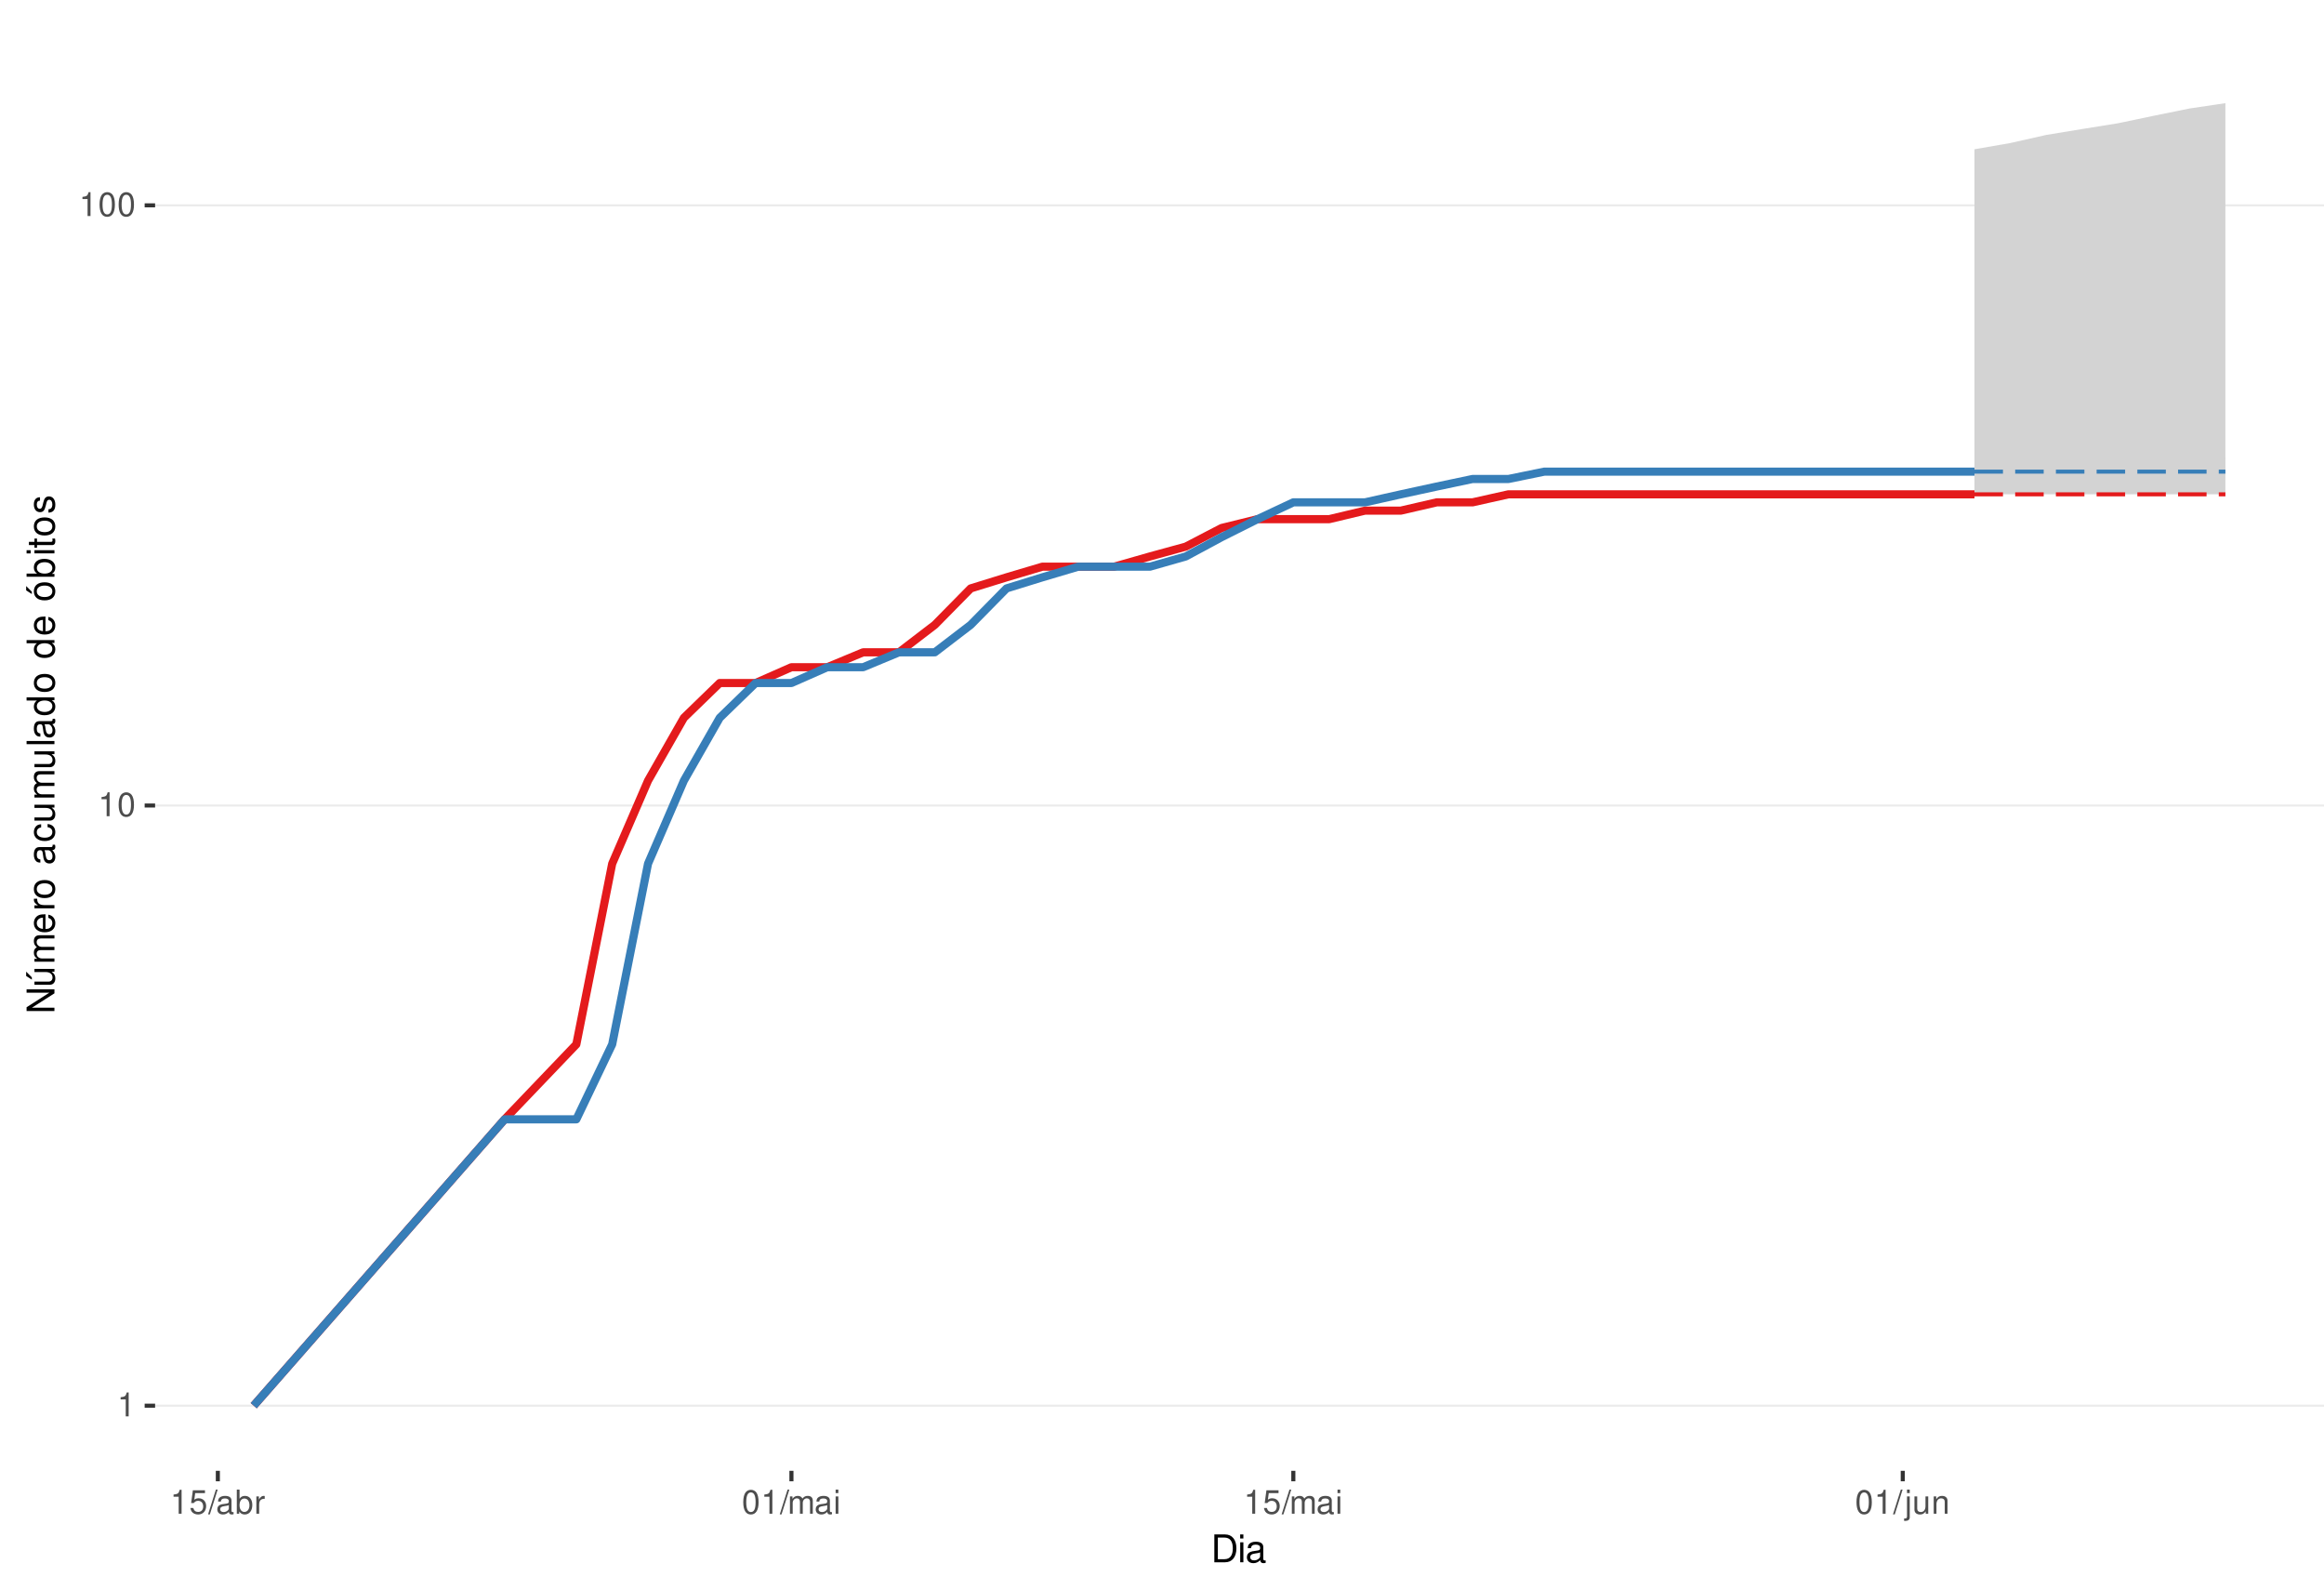
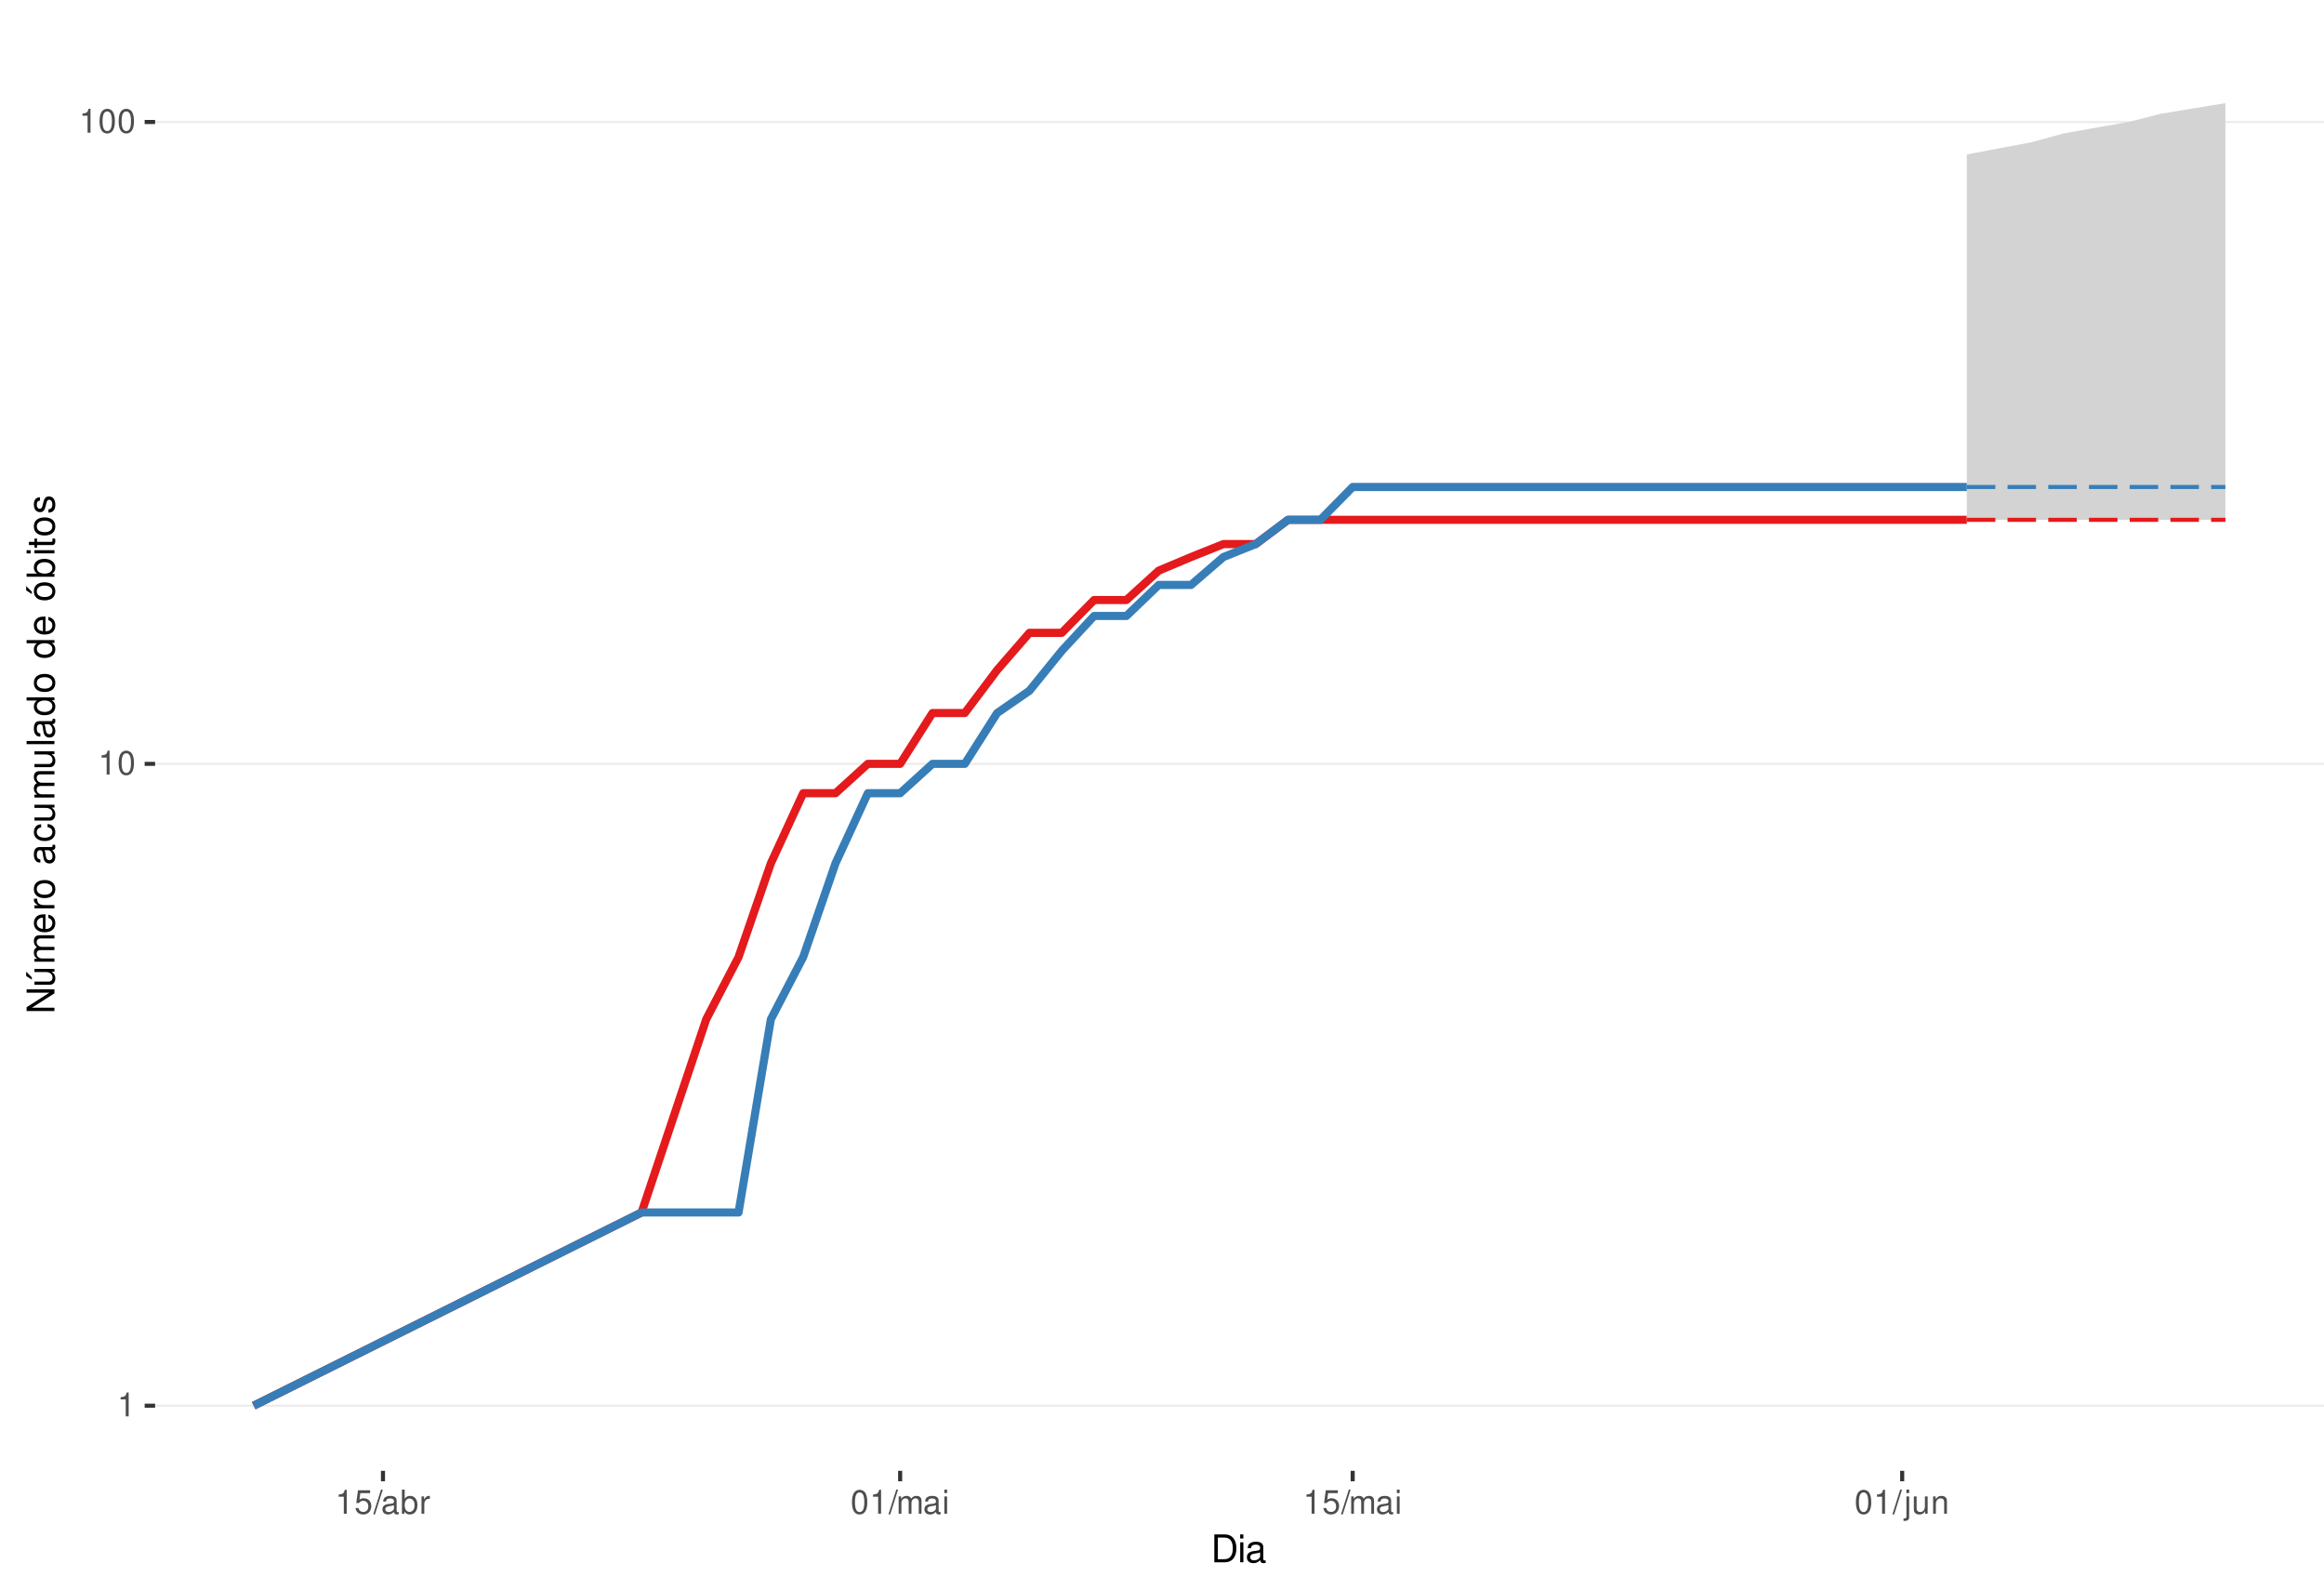
<svg xmlns="http://www.w3.org/2000/svg" xmlns:xlink="http://www.w3.org/1999/xlink" width="609pt" height="413pt" viewBox="0 0 609 413" version="1.1">
  <defs>
    <g>
      <symbol overflow="visible" id="glyph0-0">
        <path style="stroke:none;" d="" />
      </symbol>
      <symbol overflow="visible" id="glyph0-1">
        <path style="stroke:none;" d="M 2.234 -4.453 L 2.234 0 L 3 0 L 3 -6.266 L 2.5 -6.266 C 2.234 -5.297 2.062 -5.172 0.891 -5.016 L 0.891 -4.453 Z M 2.234 -4.453 " />
      </symbol>
      <symbol overflow="visible" id="glyph0-2">
        <path style="stroke:none;" d="M 2.375 -6.266 C 1.812 -6.266 1.297 -6 0.969 -5.578 C 0.578 -5.016 0.375 -4.188 0.375 -3.031 C 0.375 -0.922 1.062 0.203 2.375 0.203 C 3.672 0.203 4.391 -0.922 4.391 -2.984 C 4.391 -4.188 4.203 -5 3.797 -5.578 C 3.469 -6 2.953 -6.266 2.375 -6.266 Z M 2.375 -5.578 C 3.203 -5.578 3.609 -4.75 3.609 -3.047 C 3.609 -1.266 3.219 -0.438 2.359 -0.438 C 1.562 -0.438 1.156 -1.297 1.156 -3.016 C 1.156 -4.75 1.562 -5.578 2.375 -5.578 Z M 2.375 -5.578 " />
      </symbol>
      <symbol overflow="visible" id="glyph0-3">
        <path style="stroke:none;" d="M 4.125 -6.141 L 0.953 -6.141 L 0.5 -2.797 L 1.188 -2.797 C 1.547 -3.219 1.844 -3.375 2.328 -3.375 C 3.156 -3.375 3.656 -2.797 3.656 -1.891 C 3.656 -1.016 3.156 -0.469 2.312 -0.469 C 1.656 -0.469 1.25 -0.812 1.062 -1.5 L 0.297 -1.5 C 0.406 -1 0.5 -0.766 0.672 -0.531 C 1.016 -0.062 1.641 0.203 2.344 0.203 C 3.578 0.203 4.438 -0.703 4.438 -2 C 4.438 -3.219 3.641 -4.047 2.453 -4.047 C 2.031 -4.047 1.672 -3.938 1.328 -3.672 L 1.562 -5.391 L 4.125 -5.391 Z M 4.125 -6.141 " />
      </symbol>
      <symbol overflow="visible" id="glyph0-4">
        <path style="stroke:none;" d="M 1.984 -6.312 L -0.062 0.172 L 0.406 0.172 L 2.453 -6.312 Z M 1.984 -6.312 " />
      </symbol>
      <symbol overflow="visible" id="glyph0-5">
        <path style="stroke:none;" d="M 4.625 -0.422 C 4.547 -0.406 4.516 -0.406 4.469 -0.406 C 4.219 -0.406 4.078 -0.531 4.078 -0.766 L 4.078 -3.422 C 4.078 -4.234 3.5 -4.672 2.375 -4.672 C 1.719 -4.672 1.188 -4.469 0.875 -4.141 C 0.672 -3.906 0.578 -3.641 0.562 -3.188 L 1.297 -3.188 C 1.344 -3.75 1.672 -4 2.359 -4 C 3.016 -4 3.375 -3.75 3.375 -3.328 L 3.375 -3.141 C 3.359 -2.828 3.203 -2.703 2.609 -2.625 C 1.594 -2.5 1.438 -2.469 1.156 -2.359 C 0.625 -2.125 0.359 -1.734 0.359 -1.141 C 0.359 -0.312 0.938 0.203 1.859 0.203 C 2.422 0.203 2.875 0 3.391 -0.469 C 3.438 0 3.672 0.203 4.141 0.203 C 4.297 0.203 4.391 0.188 4.625 0.125 Z M 3.375 -1.422 C 3.375 -1.188 3.297 -1.031 3.078 -0.844 C 2.781 -0.578 2.438 -0.438 2.016 -0.438 C 1.453 -0.438 1.109 -0.703 1.109 -1.156 C 1.109 -1.641 1.422 -1.875 2.203 -1.984 C 2.984 -2.094 3.125 -2.125 3.375 -2.234 Z M 3.375 -1.422 " />
      </symbol>
      <symbol overflow="visible" id="glyph0-6">
        <path style="stroke:none;" d="M 0.469 -6.312 L 0.469 0 L 1.109 0 L 1.109 -0.578 C 1.469 -0.047 1.922 0.203 2.547 0.203 C 3.75 0.203 4.531 -0.781 4.531 -2.281 C 4.531 -3.75 3.797 -4.672 2.594 -4.672 C 1.969 -4.672 1.531 -4.438 1.188 -3.922 L 1.188 -6.312 Z M 2.453 -3.984 C 3.25 -3.984 3.781 -3.297 3.781 -2.203 C 3.781 -1.172 3.234 -0.469 2.453 -0.469 C 1.672 -0.469 1.188 -1.172 1.188 -2.234 C 1.188 -3.297 1.672 -3.984 2.453 -3.984 Z M 2.453 -3.984 " />
      </symbol>
      <symbol overflow="visible" id="glyph0-7">
        <path style="stroke:none;" d="M 0.594 -4.531 L 0.594 0 L 1.328 0 L 1.328 -2.359 C 1.328 -3.438 1.781 -3.938 2.781 -3.906 L 2.781 -4.641 C 2.656 -4.656 2.594 -4.672 2.5 -4.672 C 2.031 -4.672 1.672 -4.391 1.266 -3.719 L 1.266 -4.531 Z M 0.594 -4.531 " />
      </symbol>
      <symbol overflow="visible" id="glyph0-8">
        <path style="stroke:none;" d="M 0.609 -4.531 L 0.609 0 L 1.328 0 L 1.328 -2.844 C 1.328 -3.5 1.812 -4.031 2.391 -4.031 C 2.938 -4.031 3.234 -3.703 3.234 -3.125 L 3.234 0 L 3.969 0 L 3.969 -2.844 C 3.969 -3.5 4.438 -4.031 5.031 -4.031 C 5.562 -4.031 5.875 -3.703 5.875 -3.125 L 5.875 0 L 6.594 0 L 6.594 -3.406 C 6.594 -4.219 6.125 -4.672 5.281 -4.672 C 4.672 -4.672 4.312 -4.484 3.891 -3.969 C 3.625 -4.453 3.25 -4.672 2.672 -4.672 C 2.062 -4.672 1.656 -4.438 1.266 -3.891 L 1.266 -4.531 Z M 0.609 -4.531 " />
      </symbol>
      <symbol overflow="visible" id="glyph0-9">
        <path style="stroke:none;" d="M 1.297 -4.531 L 0.578 -4.531 L 0.578 0 L 1.297 0 Z M 1.297 -6.312 L 0.578 -6.312 L 0.578 -5.406 L 1.297 -5.406 Z M 1.297 -6.312 " />
      </symbol>
      <symbol overflow="visible" id="glyph0-10">
        <path style="stroke:none;" d="M 0.609 -4.531 L 0.609 0.656 C 0.609 1.109 0.469 1.25 0.016 1.25 C -0.031 1.25 -0.062 1.25 -0.156 1.25 L -0.156 1.859 C -0.062 1.875 -0.031 1.891 0.094 1.891 C 0.906 1.891 1.328 1.562 1.328 0.938 L 1.328 -4.531 Z M 1.328 -6.312 L 0.609 -6.312 L 0.609 -5.406 L 1.328 -5.406 Z M 1.328 -6.312 " />
      </symbol>
      <symbol overflow="visible" id="glyph0-11">
        <path style="stroke:none;" d="M 4.172 0 L 4.172 -4.531 L 3.453 -4.531 L 3.453 -1.969 C 3.453 -1.031 2.969 -0.438 2.219 -0.438 C 1.641 -0.438 1.281 -0.781 1.281 -1.328 L 1.281 -4.531 L 0.562 -4.531 L 0.562 -1.031 C 0.562 -0.281 1.125 0.203 2.016 0.203 C 2.672 0.203 3.094 -0.031 3.516 -0.625 L 3.516 0 Z M 4.172 0 " />
      </symbol>
      <symbol overflow="visible" id="glyph0-12">
        <path style="stroke:none;" d="M 0.609 -4.531 L 0.609 0 L 1.328 0 L 1.328 -2.5 C 1.328 -3.422 1.812 -4.031 2.562 -4.031 C 3.141 -4.031 3.5 -3.688 3.5 -3.141 L 3.5 0 L 4.219 0 L 4.219 -3.422 C 4.219 -4.188 3.656 -4.672 2.781 -4.672 C 2.109 -4.672 1.672 -4.406 1.266 -3.781 L 1.266 -4.531 Z M 0.609 -4.531 " />
      </symbol>
      <symbol overflow="visible" id="glyph1-0">
        <path style="stroke:none;" d="" />
      </symbol>
      <symbol overflow="visible" id="glyph1-1">
        <path style="stroke:none;" d="M 0.891 0 L 3.703 0 C 5.547 0 6.672 -1.375 6.672 -3.656 C 6.672 -5.906 5.547 -7.297 3.703 -7.297 L 0.891 -7.297 Z M 1.812 -0.812 L 1.812 -6.469 L 3.547 -6.469 C 4.984 -6.469 5.734 -5.5 5.734 -3.641 C 5.734 -1.797 4.984 -0.812 3.547 -0.812 Z M 1.812 -0.812 " />
      </symbol>
      <symbol overflow="visible" id="glyph1-2">
        <path style="stroke:none;" d="M 1.5 -5.234 L 0.672 -5.234 L 0.672 0 L 1.5 0 Z M 1.5 -7.297 L 0.656 -7.297 L 0.656 -6.234 L 1.5 -6.234 Z M 1.5 -7.297 " />
      </symbol>
      <symbol overflow="visible" id="glyph1-3">
        <path style="stroke:none;" d="M 5.344 -0.484 C 5.266 -0.469 5.219 -0.469 5.172 -0.469 C 4.875 -0.469 4.719 -0.625 4.719 -0.875 L 4.719 -3.953 C 4.719 -4.891 4.047 -5.391 2.75 -5.391 C 1.984 -5.391 1.375 -5.172 1.016 -4.781 C 0.766 -4.516 0.672 -4.203 0.656 -3.688 L 1.484 -3.688 C 1.562 -4.328 1.938 -4.625 2.719 -4.625 C 3.484 -4.625 3.891 -4.344 3.891 -3.844 L 3.891 -3.625 C 3.875 -3.266 3.703 -3.125 3.016 -3.047 C 1.844 -2.891 1.656 -2.844 1.344 -2.719 C 0.734 -2.453 0.422 -2 0.422 -1.312 C 0.422 -0.375 1.078 0.234 2.141 0.234 C 2.797 0.234 3.328 0 3.922 -0.547 C 3.984 0 4.234 0.234 4.781 0.234 C 4.953 0.234 5.062 0.203 5.344 0.141 Z M 3.891 -1.656 C 3.891 -1.375 3.812 -1.203 3.562 -0.969 C 3.219 -0.656 2.812 -0.5 2.312 -0.5 C 1.672 -0.5 1.297 -0.812 1.297 -1.344 C 1.297 -1.891 1.656 -2.172 2.547 -2.297 C 3.438 -2.422 3.609 -2.453 3.891 -2.594 Z M 3.891 -1.656 " />
      </symbol>
      <symbol overflow="visible" id="glyph2-0">
        <path style="stroke:none;" d="" />
      </symbol>
      <symbol overflow="visible" id="glyph2-1">
        <path style="stroke:none;" d="M -7.297 -6.453 L -7.297 -5.578 L -1.328 -5.578 L -7.297 -1.766 L -7.297 -0.766 L 0 -0.766 L 0 -1.641 L -5.906 -1.641 L 0 -5.406 L 0 -6.453 Z M -7.297 -6.453 " />
      </symbol>
      <symbol overflow="visible" id="glyph2-2">
        <path style="stroke:none;" d="M 0 -4.812 L -5.234 -4.812 L -5.234 -3.984 L -2.266 -3.984 C -1.203 -3.984 -0.5 -3.438 -0.5 -2.562 C -0.5 -1.906 -0.906 -1.484 -1.531 -1.484 L -5.234 -1.484 L -5.234 -0.656 L -1.203 -0.656 C -0.328 -0.656 0.234 -1.297 0.234 -2.312 C 0.234 -3.094 -0.047 -3.578 -0.734 -4.062 L 0 -4.062 Z M -7.406 -2.953 L -5.922 -2 L -5.922 -2.594 L -7.406 -4.094 Z M -7.406 -2.953 " />
      </symbol>
      <symbol overflow="visible" id="glyph2-3">
        <path style="stroke:none;" d="M -5.234 -0.703 L 0 -0.703 L 0 -1.547 L -3.297 -1.547 C -4.047 -1.547 -4.656 -2.094 -4.656 -2.766 C -4.656 -3.391 -4.281 -3.734 -3.609 -3.734 L 0 -3.734 L 0 -4.578 L -3.297 -4.578 C -4.047 -4.578 -4.656 -5.125 -4.656 -5.812 C -4.656 -6.422 -4.266 -6.781 -3.609 -6.781 L 0 -6.781 L 0 -7.625 L -3.938 -7.625 C -4.875 -7.625 -5.391 -7.078 -5.391 -6.094 C -5.391 -5.406 -5.188 -4.984 -4.594 -4.484 C -5.156 -4.188 -5.391 -3.766 -5.391 -3.078 C -5.391 -2.375 -5.125 -1.906 -4.5 -1.469 L -5.234 -1.469 Z M -5.234 -0.703 " />
      </symbol>
      <symbol overflow="visible" id="glyph2-4">
        <path style="stroke:none;" d="M -2.344 -5.125 C -3.141 -5.125 -3.625 -5.062 -4.016 -4.922 C -4.875 -4.578 -5.391 -3.781 -5.391 -2.797 C -5.391 -1.344 -4.281 -0.406 -2.547 -0.406 C -0.812 -0.406 0.234 -1.297 0.234 -2.781 C 0.234 -3.984 -0.453 -4.812 -1.594 -5.016 L -1.594 -4.188 C -0.906 -3.953 -0.547 -3.484 -0.547 -2.812 C -0.547 -2.281 -0.781 -1.828 -1.219 -1.547 C -1.516 -1.344 -1.812 -1.281 -2.344 -1.266 Z M -3.016 -1.297 C -3.984 -1.359 -4.625 -1.953 -4.625 -2.797 C -4.625 -3.641 -3.953 -4.234 -3.016 -4.234 Z M -3.016 -1.297 " />
      </symbol>
      <symbol overflow="visible" id="glyph2-5">
        <path style="stroke:none;" d="M -5.234 -0.688 L 0 -0.688 L 0 -1.531 L -2.719 -1.531 C -3.984 -1.547 -4.547 -2.062 -4.516 -3.203 L -5.359 -3.203 C -5.375 -3.062 -5.391 -2.984 -5.391 -2.891 C -5.391 -2.344 -5.062 -1.938 -4.297 -1.453 L -5.234 -1.453 Z M -5.234 -0.688 " />
      </symbol>
      <symbol overflow="visible" id="glyph2-6">
        <path style="stroke:none;" d="M -5.391 -2.719 C -5.391 -1.234 -4.344 -0.359 -2.578 -0.359 C -0.812 -0.359 0.234 -1.234 0.234 -2.734 C 0.234 -4.203 -0.812 -5.094 -2.547 -5.094 C -4.359 -5.094 -5.391 -4.234 -5.391 -2.719 Z M -4.625 -2.734 C -4.625 -3.672 -3.844 -4.234 -2.547 -4.234 C -1.312 -4.234 -0.547 -3.656 -0.547 -2.734 C -0.547 -1.797 -1.312 -1.234 -2.578 -1.234 C -3.844 -1.234 -4.625 -1.797 -4.625 -2.734 Z M -4.625 -2.734 " />
      </symbol>
      <symbol overflow="visible" id="glyph2-7">
        <path style="stroke:none;" d="" />
      </symbol>
      <symbol overflow="visible" id="glyph2-8">
        <path style="stroke:none;" d="M -0.484 -5.344 C -0.469 -5.266 -0.469 -5.219 -0.469 -5.172 C -0.469 -4.875 -0.625 -4.719 -0.875 -4.719 L -3.953 -4.719 C -4.891 -4.719 -5.391 -4.047 -5.391 -2.75 C -5.391 -1.984 -5.172 -1.375 -4.781 -1.016 C -4.516 -0.766 -4.203 -0.672 -3.688 -0.656 L -3.688 -1.484 C -4.328 -1.562 -4.625 -1.938 -4.625 -2.719 C -4.625 -3.484 -4.344 -3.891 -3.844 -3.891 L -3.625 -3.891 C -3.266 -3.875 -3.125 -3.703 -3.047 -3.016 C -2.891 -1.844 -2.844 -1.656 -2.719 -1.344 C -2.453 -0.734 -2 -0.422 -1.312 -0.422 C -0.375 -0.422 0.234 -1.078 0.234 -2.141 C 0.234 -2.797 0 -3.328 -0.547 -3.922 C 0 -3.984 0.234 -4.234 0.234 -4.781 C 0.234 -4.953 0.203 -5.062 0.141 -5.344 Z M -1.656 -3.891 C -1.375 -3.891 -1.203 -3.812 -0.969 -3.562 C -0.656 -3.219 -0.5 -2.812 -0.5 -2.312 C -0.5 -1.672 -0.812 -1.297 -1.344 -1.297 C -1.891 -1.297 -2.172 -1.656 -2.297 -2.547 C -2.422 -3.438 -2.453 -3.609 -2.594 -3.891 Z M -1.656 -3.891 " />
      </symbol>
      <symbol overflow="visible" id="glyph2-9">
        <path style="stroke:none;" d="M -3.484 -4.703 C -3.984 -4.672 -4.312 -4.562 -4.609 -4.359 C -5.094 -4 -5.391 -3.375 -5.391 -2.641 C -5.391 -1.219 -4.266 -0.312 -2.531 -0.312 C -0.844 -0.312 0.234 -1.203 0.234 -2.625 C 0.234 -3.875 -0.516 -4.672 -1.797 -4.766 L -1.797 -3.938 C -0.953 -3.797 -0.547 -3.359 -0.547 -2.656 C -0.547 -1.734 -1.297 -1.188 -2.531 -1.188 C -3.844 -1.188 -4.625 -1.719 -4.625 -2.625 C -4.625 -3.328 -4.203 -3.766 -3.484 -3.875 Z M -3.484 -4.703 " />
      </symbol>
      <symbol overflow="visible" id="glyph2-10">
        <path style="stroke:none;" d="M 0 -4.812 L -5.234 -4.812 L -5.234 -3.984 L -2.266 -3.984 C -1.203 -3.984 -0.5 -3.438 -0.5 -2.562 C -0.5 -1.906 -0.906 -1.484 -1.531 -1.484 L -5.234 -1.484 L -5.234 -0.656 L -1.203 -0.656 C -0.328 -0.656 0.234 -1.297 0.234 -2.312 C 0.234 -3.094 -0.047 -3.578 -0.734 -4.062 L 0 -4.062 Z M 0 -4.812 " />
      </symbol>
      <symbol overflow="visible" id="glyph2-11">
        <path style="stroke:none;" d="M -7.297 -1.516 L -7.297 -0.688 L 0 -0.688 L 0 -1.516 Z M -7.297 -1.516 " />
      </symbol>
      <symbol overflow="visible" id="glyph2-12">
        <path style="stroke:none;" d="M -7.297 -4.953 L -7.297 -4.125 L -4.578 -4.125 C -5.109 -3.766 -5.391 -3.203 -5.391 -2.516 C -5.391 -1.156 -4.297 -0.266 -2.625 -0.266 C -0.859 -0.266 0.234 -1.125 0.234 -2.547 C 0.234 -3.266 -0.047 -3.766 -0.688 -4.203 L 0 -4.203 L 0 -4.953 Z M -4.609 -2.656 C -4.609 -3.547 -3.812 -4.125 -2.562 -4.125 C -1.344 -4.125 -0.547 -3.547 -0.547 -2.656 C -0.547 -1.734 -1.359 -1.125 -2.578 -1.125 C -3.797 -1.125 -4.609 -1.734 -4.609 -2.656 Z M -4.609 -2.656 " />
      </symbol>
      <symbol overflow="visible" id="glyph2-13">
        <path style="stroke:none;" d="M -5.391 -2.719 C -5.391 -1.234 -4.344 -0.359 -2.578 -0.359 C -0.812 -0.359 0.234 -1.234 0.234 -2.734 C 0.234 -4.203 -0.812 -5.094 -2.547 -5.094 C -4.359 -5.094 -5.391 -4.234 -5.391 -2.719 Z M -4.625 -2.734 C -4.625 -3.672 -3.844 -4.234 -2.547 -4.234 C -1.312 -4.234 -0.547 -3.656 -0.547 -2.734 C -0.547 -1.797 -1.312 -1.234 -2.578 -1.234 C -3.844 -1.234 -4.625 -1.797 -4.625 -2.734 Z M -7.406 -2.984 L -5.922 -2.016 L -5.922 -2.625 L -7.406 -4.109 Z M -7.406 -2.984 " />
      </symbol>
      <symbol overflow="visible" id="glyph2-14">
        <path style="stroke:none;" d="M -7.297 -0.547 L 0 -0.547 L 0 -1.297 L -0.672 -1.297 C -0.062 -1.688 0.234 -2.219 0.234 -2.953 C 0.234 -4.328 -0.906 -5.234 -2.641 -5.234 C -4.344 -5.234 -5.391 -4.375 -5.391 -2.984 C -5.391 -2.266 -5.125 -1.766 -4.531 -1.375 L -7.297 -1.375 Z M -4.609 -2.828 C -4.609 -3.766 -3.797 -4.359 -2.547 -4.359 C -1.359 -4.359 -0.547 -3.734 -0.547 -2.828 C -0.547 -1.938 -1.344 -1.375 -2.578 -1.375 C -3.812 -1.375 -4.609 -1.938 -4.609 -2.828 Z M -4.609 -2.828 " />
      </symbol>
      <symbol overflow="visible" id="glyph2-15">
        <path style="stroke:none;" d="M -5.234 -1.5 L -5.234 -0.672 L 0 -0.672 L 0 -1.5 Z M -7.297 -1.5 L -7.297 -0.656 L -6.234 -0.656 L -6.234 -1.5 Z M -7.297 -1.5 " />
      </symbol>
      <symbol overflow="visible" id="glyph2-16">
        <path style="stroke:none;" d="M -5.234 -2.547 L -5.234 -1.688 L -6.688 -1.688 L -6.688 -0.844 L -5.234 -0.844 L -5.234 -0.141 L -4.562 -0.141 L -4.562 -0.844 L -0.594 -0.844 C -0.062 -0.844 0.234 -1.203 0.234 -1.859 C 0.234 -2.078 0.203 -2.266 0.156 -2.547 L -0.547 -2.547 C -0.516 -2.422 -0.5 -2.312 -0.5 -2.141 C -0.5 -1.781 -0.594 -1.688 -0.969 -1.688 L -4.562 -1.688 L -4.562 -2.547 Z M -5.234 -2.547 " />
      </symbol>
      <symbol overflow="visible" id="glyph2-17">
        <path style="stroke:none;" d="M -3.781 -4.375 C -4.812 -4.375 -5.391 -3.688 -5.391 -2.484 C -5.391 -1.266 -4.766 -0.469 -3.797 -0.469 C -2.969 -0.469 -2.578 -0.891 -2.281 -2.125 L -2.094 -2.906 C -1.953 -3.484 -1.734 -3.719 -1.375 -3.719 C -0.875 -3.719 -0.547 -3.234 -0.547 -2.5 C -0.547 -2.047 -0.672 -1.672 -0.891 -1.453 C -1.047 -1.328 -1.188 -1.266 -1.562 -1.219 L -1.562 -0.344 C -0.344 -0.375 0.234 -1.062 0.234 -2.438 C 0.234 -3.75 -0.422 -4.594 -1.438 -4.594 C -2.203 -4.594 -2.641 -4.156 -2.891 -3.109 L -3.078 -2.312 C -3.234 -1.625 -3.453 -1.344 -3.828 -1.344 C -4.312 -1.344 -4.625 -1.766 -4.625 -2.453 C -4.625 -3.125 -4.328 -3.484 -3.781 -3.5 Z M -3.781 -4.375 " />
      </symbol>
    </g>
    <clipPath id="clip1">
      <path d="M 40.645 9.961 L 609 9.961 L 609 385.328 L 40.645 385.328 Z M 40.645 9.961 " />
    </clipPath>
    <clipPath id="clip2">
      <path d="M 40.645 368 L 609 368 L 609 369 L 40.645 369 Z M 40.645 368 " />
    </clipPath>
    <clipPath id="clip3">
-       <path d="M 40.645 210 L 609 210 L 609 212 L 40.645 212 Z M 40.645 210 " />
+       <path d="M 40.645 199 L 609 199 L 609 201 L 40.645 201 Z M 40.645 199 " />
    </clipPath>
    <clipPath id="clip4">
-       <path d="M 40.645 53 L 609 53 L 609 55 L 40.645 55 Z M 40.645 53 " />
+       <path d="M 40.645 31 L 609 31 L 609 33 L 40.645 33 Z M 40.645 31 " />
    </clipPath>
  </defs>
  <g id="surface318">
    <rect x="0" y="0" width="609" height="413" style="fill:rgb(100%,100%,100%);fill-opacity:1;stroke:none;" />
    <rect x="0" y="0" width="609" height="413" style="fill:rgb(100%,100%,100%);fill-opacity:1;stroke:none;" />
    <path style="fill:none;stroke-width:1.067;stroke-linecap:round;stroke-linejoin:round;stroke:rgb(100%,100%,100%);stroke-opacity:1;stroke-miterlimit:10;" d="M 0 413 L 609 413 L 609 0 L 0 0 Z M 0 413 " />
    <g clip-path="url(#clip1)" clip-rule="nonzero">
      <path style=" stroke:none;fill-rule:nonzero;fill:rgb(100%,100%,100%);fill-opacity:1;" d="M 40.645 385.328 L 609 385.328 L 609 9.961 L 40.645 9.961 Z M 40.645 385.328 " />
    </g>
    <g clip-path="url(#clip2)" clip-rule="nonzero">
      <path style="fill:none;stroke-width:0.533;stroke-linecap:butt;stroke-linejoin:round;stroke:rgb(92.157%,92.157%,92.157%);stroke-opacity:1;stroke-miterlimit:10;" d="M 40.645 368.266 L 609 368.266 " />
    </g>
    <g clip-path="url(#clip3)" clip-rule="nonzero">
-       <path style="fill:none;stroke-width:0.533;stroke-linecap:butt;stroke-linejoin:round;stroke:rgb(92.157%,92.157%,92.157%);stroke-opacity:1;stroke-miterlimit:10;" d="M 40.645 211.031 L 609 211.031 " />
+       <path style="fill:none;stroke-width:0.533;stroke-linecap:butt;stroke-linejoin:round;stroke:rgb(92.157%,92.157%,92.157%);stroke-opacity:1;stroke-miterlimit:10;" d="M 40.645 200.117 L 609 200.117 " />
    </g>
    <g clip-path="url(#clip4)" clip-rule="nonzero">
-       <path style="fill:none;stroke-width:0.533;stroke-linecap:butt;stroke-linejoin:round;stroke:rgb(92.157%,92.157%,92.157%);stroke-opacity:1;stroke-miterlimit:10;" d="M 40.645 53.797 L 609 53.797 " />
-     </g>
-     <path style="fill:none;stroke-width:2.134;stroke-linecap:butt;stroke-linejoin:round;stroke:rgb(89.412%,10.196%,10.98%);stroke-opacity:1;stroke-miterlimit:10;" d="M 66.48 368.266 L 132.238 293.246 L 151.027 273.602 L 160.422 226.27 L 169.816 204.523 L 179.211 188.055 L 188.605 178.938 L 198 178.938 L 207.395 174.797 L 216.789 174.797 L 226.184 170.895 L 235.578 170.895 L 244.973 163.699 L 254.367 154.156 L 263.758 151.25 L 273.152 148.461 L 291.941 148.461 L 301.336 145.781 L 310.73 143.207 L 320.125 138.324 L 329.52 136.012 L 348.309 136.012 L 357.703 133.773 L 367.098 133.773 L 376.492 131.605 L 385.887 131.605 L 395.281 129.504 L 517.406 129.504 " />
-     <path style=" stroke:none;fill-rule:nonzero;fill:rgb(82.745%,82.745%,82.745%);fill-opacity:1;" d="M 517.406 39.105 L 526.801 37.473 L 536.195 35.355 L 545.59 33.809 L 554.984 32.297 L 564.379 30.332 L 573.77 28.422 L 583.164 27.023 L 583.164 129.504 L 517.406 129.504 Z M 517.406 39.105 " />
-     <path style="fill:none;stroke-width:1.067;stroke-linecap:butt;stroke-linejoin:round;stroke:rgb(89.412%,10.196%,10.98%);stroke-opacity:1;stroke-dasharray:7.469,3.201;stroke-miterlimit:10;" d="M 517.406 129.504 L 583.164 129.504 " />
-     <path style="fill:none;stroke-width:2.134;stroke-linecap:butt;stroke-linejoin:round;stroke:rgb(21.569%,49.412%,72.157%);stroke-opacity:1;stroke-miterlimit:10;" d="M 66.48 368.266 L 132.238 293.246 L 151.027 293.246 L 160.422 273.602 L 169.816 226.27 L 179.211 204.523 L 188.605 188.055 L 198 178.938 L 207.395 178.938 L 216.789 174.797 L 226.184 174.797 L 235.578 170.895 L 244.973 170.895 L 254.367 163.699 L 263.758 154.156 L 273.152 151.25 L 282.547 148.461 L 301.336 148.461 L 310.73 145.781 L 320.125 140.723 L 329.52 136.012 L 338.914 131.605 L 357.703 131.605 L 367.098 129.504 L 376.492 127.465 L 385.887 125.484 L 395.281 125.484 L 404.676 123.562 L 517.406 123.562 " />
-     <path style=" stroke:none;fill-rule:nonzero;fill:rgb(82.745%,82.745%,82.745%);fill-opacity:1;" d="M 517.406 123.562 L 526.801 123.562 L 536.195 121.691 L 545.59 121.691 L 554.984 119.867 L 583.164 119.867 L 583.164 123.562 Z M 517.406 123.562 " />
-     <path style="fill:none;stroke-width:1.067;stroke-linecap:butt;stroke-linejoin:round;stroke:rgb(21.569%,49.412%,72.157%);stroke-opacity:1;stroke-dasharray:7.469,3.201;stroke-miterlimit:10;" d="M 517.406 123.562 L 583.164 123.562 " />
+       <path style="fill:none;stroke-width:0.533;stroke-linecap:butt;stroke-linejoin:round;stroke:rgb(92.157%,92.157%,92.157%);stroke-opacity:1;stroke-miterlimit:10;" d="M 40.645 31.965 L 609 31.965 " />
+     </g>
+     <path style="fill:none;stroke-width:2.134;stroke-linecap:butt;stroke-linejoin:round;stroke:rgb(89.412%,10.196%,10.98%);stroke-opacity:1;stroke-miterlimit:10;" d="M 66.48 368.266 L 168.121 317.648 L 185.062 267.031 L 193.535 250.734 L 202.004 226.164 L 210.473 207.809 L 218.945 207.809 L 227.414 200.117 L 235.883 200.117 L 244.355 186.801 L 252.824 186.801 L 261.297 175.543 L 269.766 165.793 L 278.234 165.793 L 286.707 157.191 L 295.176 157.191 L 303.648 149.496 L 312.117 145.934 L 320.586 142.539 L 329.059 142.539 L 337.527 136.184 L 515.402 136.184 " />
+     <path style=" stroke:none;fill-rule:nonzero;fill:rgb(82.745%,82.745%,82.745%);fill-opacity:1;" d="M 515.402 40.477 L 523.875 38.852 L 532.344 37.266 L 540.812 34.945 L 549.285 33.441 L 557.754 31.965 L 566.227 29.809 L 574.695 28.402 L 583.164 27.023 L 583.164 136.184 L 515.402 136.184 Z M 515.402 40.477 " />
+     <path style="fill:none;stroke-width:1.067;stroke-linecap:butt;stroke-linejoin:round;stroke:rgb(89.412%,10.196%,10.98%);stroke-opacity:1;stroke-dasharray:7.469,3.201;stroke-miterlimit:10;" d="M 515.402 136.184 L 583.164 136.184 " />
+     <path style="fill:none;stroke-width:2.134;stroke-linecap:butt;stroke-linejoin:round;stroke:rgb(21.569%,49.412%,72.157%);stroke-opacity:1;stroke-miterlimit:10;" d="M 66.48 368.266 L 168.121 317.648 L 193.535 317.648 L 202.004 267.031 L 210.473 250.734 L 218.945 226.164 L 227.414 207.809 L 235.883 207.809 L 244.355 200.117 L 252.824 200.117 L 261.297 186.801 L 269.766 180.957 L 278.234 170.508 L 286.707 161.367 L 295.176 161.367 L 303.648 153.242 L 312.117 153.242 L 320.586 145.934 L 329.059 142.539 L 337.527 136.184 L 346 136.184 L 354.469 127.582 L 515.402 127.582 " />
+     <path style=" stroke:none;fill-rule:nonzero;fill:rgb(82.745%,82.745%,82.745%);fill-opacity:1;" d="M 515.402 127.582 L 523.875 124.926 L 532.344 124.926 L 540.812 122.363 L 566.227 122.363 L 574.695 119.887 L 583.164 119.887 L 583.164 127.582 Z M 515.402 127.582 " />
+     <path style="fill:none;stroke-width:1.067;stroke-linecap:butt;stroke-linejoin:round;stroke:rgb(21.569%,49.412%,72.157%);stroke-opacity:1;stroke-dasharray:7.469,3.201;stroke-miterlimit:10;" d="M 515.402 127.582 L 583.164 127.582 " />
    <g style="fill:rgb(30.196%,30.196%,30.196%);fill-opacity:1;">
      <use xlink:href="#glyph0-1" x="30.715" y="371.071" />
    </g>
    <g style="fill:rgb(30.196%,30.196%,30.196%);fill-opacity:1;">
-       <use xlink:href="#glyph0-1" x="25.715" y="213.837" />
-       <use xlink:href="#glyph0-2" x="30.715" y="213.837" />
-     </g>
-     <g style="fill:rgb(30.196%,30.196%,30.196%);fill-opacity:1;">
-       <use xlink:href="#glyph0-1" x="20.715" y="56.603" />
-       <use xlink:href="#glyph0-2" x="25.715" y="56.603" />
-       <use xlink:href="#glyph0-2" x="30.715" y="56.603" />
+       <use xlink:href="#glyph0-1" x="25.715" y="202.923" />
+       <use xlink:href="#glyph0-2" x="30.715" y="202.923" />
+     </g>
+     <g style="fill:rgb(30.196%,30.196%,30.196%);fill-opacity:1;">
+       <use xlink:href="#glyph0-1" x="20.715" y="34.771" />
+       <use xlink:href="#glyph0-2" x="25.715" y="34.771" />
+       <use xlink:href="#glyph0-2" x="30.715" y="34.771" />
    </g>
    <path style="fill:none;stroke-width:1.067;stroke-linecap:butt;stroke-linejoin:round;stroke:rgb(20%,20%,20%);stroke-opacity:1;stroke-miterlimit:10;" d="M 37.906 368.266 L 40.645 368.266 " />
-     <path style="fill:none;stroke-width:1.067;stroke-linecap:butt;stroke-linejoin:round;stroke:rgb(20%,20%,20%);stroke-opacity:1;stroke-miterlimit:10;" d="M 37.906 211.031 L 40.645 211.031 " />
-     <path style="fill:none;stroke-width:1.067;stroke-linecap:butt;stroke-linejoin:round;stroke:rgb(20%,20%,20%);stroke-opacity:1;stroke-miterlimit:10;" d="M 37.906 53.797 L 40.645 53.797 " />
-     <path style="fill:none;stroke-width:1.067;stroke-linecap:butt;stroke-linejoin:round;stroke:rgb(20%,20%,20%);stroke-opacity:1;stroke-miterlimit:10;" d="M 57.086 388.07 L 57.086 385.328 " />
-     <path style="fill:none;stroke-width:1.067;stroke-linecap:butt;stroke-linejoin:round;stroke:rgb(20%,20%,20%);stroke-opacity:1;stroke-miterlimit:10;" d="M 207.395 388.07 L 207.395 385.328 " />
-     <path style="fill:none;stroke-width:1.067;stroke-linecap:butt;stroke-linejoin:round;stroke:rgb(20%,20%,20%);stroke-opacity:1;stroke-miterlimit:10;" d="M 338.914 388.07 L 338.914 385.328 " />
-     <path style="fill:none;stroke-width:1.067;stroke-linecap:butt;stroke-linejoin:round;stroke:rgb(20%,20%,20%);stroke-opacity:1;stroke-miterlimit:10;" d="M 498.617 388.07 L 498.617 385.328 " />
-     <g style="fill:rgb(30.196%,30.196%,30.196%);fill-opacity:1;">
-       <use xlink:href="#glyph0-1" x="44.586" y="396.567" />
-       <use xlink:href="#glyph0-3" x="49.586" y="396.567" />
-       <use xlink:href="#glyph0-4" x="54.586" y="396.567" />
-       <use xlink:href="#glyph0-5" x="56.586" y="396.567" />
-       <use xlink:href="#glyph0-6" x="61.586" y="396.567" />
-       <use xlink:href="#glyph0-7" x="66.586" y="396.567" />
-     </g>
-     <g style="fill:rgb(30.196%,30.196%,30.196%);fill-opacity:1;">
-       <use xlink:href="#glyph0-2" x="194.395" y="396.567" />
-       <use xlink:href="#glyph0-1" x="199.395" y="396.567" />
-       <use xlink:href="#glyph0-4" x="204.395" y="396.567" />
-       <use xlink:href="#glyph0-8" x="206.395" y="396.567" />
-       <use xlink:href="#glyph0-5" x="213.395" y="396.567" />
-       <use xlink:href="#glyph0-9" x="218.395" y="396.567" />
-     </g>
-     <g style="fill:rgb(30.196%,30.196%,30.196%);fill-opacity:1;">
-       <use xlink:href="#glyph0-1" x="325.914" y="396.567" />
-       <use xlink:href="#glyph0-3" x="330.914" y="396.567" />
-       <use xlink:href="#glyph0-4" x="335.914" y="396.567" />
-       <use xlink:href="#glyph0-8" x="337.914" y="396.567" />
-       <use xlink:href="#glyph0-5" x="344.914" y="396.567" />
-       <use xlink:href="#glyph0-9" x="349.914" y="396.567" />
-     </g>
-     <g style="fill:rgb(30.196%,30.196%,30.196%);fill-opacity:1;">
-       <use xlink:href="#glyph0-2" x="486.117" y="396.567" />
-       <use xlink:href="#glyph0-1" x="491.117" y="396.567" />
-       <use xlink:href="#glyph0-4" x="496.117" y="396.567" />
-       <use xlink:href="#glyph0-10" x="499.117" y="396.567" />
-       <use xlink:href="#glyph0-11" x="501.117" y="396.567" />
-       <use xlink:href="#glyph0-12" x="506.117" y="396.567" />
+     <path style="fill:none;stroke-width:1.067;stroke-linecap:butt;stroke-linejoin:round;stroke:rgb(20%,20%,20%);stroke-opacity:1;stroke-miterlimit:10;" d="M 37.906 200.117 L 40.645 200.117 " />
+     <path style="fill:none;stroke-width:1.067;stroke-linecap:butt;stroke-linejoin:round;stroke:rgb(20%,20%,20%);stroke-opacity:1;stroke-miterlimit:10;" d="M 37.906 31.965 L 40.645 31.965 " />
+     <path style="fill:none;stroke-width:1.067;stroke-linecap:butt;stroke-linejoin:round;stroke:rgb(20%,20%,20%);stroke-opacity:1;stroke-miterlimit:10;" d="M 100.359 388.07 L 100.359 385.328 " />
+     <path style="fill:none;stroke-width:1.067;stroke-linecap:butt;stroke-linejoin:round;stroke:rgb(20%,20%,20%);stroke-opacity:1;stroke-miterlimit:10;" d="M 235.883 388.07 L 235.883 385.328 " />
+     <path style="fill:none;stroke-width:1.067;stroke-linecap:butt;stroke-linejoin:round;stroke:rgb(20%,20%,20%);stroke-opacity:1;stroke-miterlimit:10;" d="M 354.469 388.07 L 354.469 385.328 " />
+     <path style="fill:none;stroke-width:1.067;stroke-linecap:butt;stroke-linejoin:round;stroke:rgb(20%,20%,20%);stroke-opacity:1;stroke-miterlimit:10;" d="M 498.465 388.07 L 498.465 385.328 " />
+     <g style="fill:rgb(30.196%,30.196%,30.196%);fill-opacity:1;">
+       <use xlink:href="#glyph0-1" x="87.859" y="396.567" />
+       <use xlink:href="#glyph0-3" x="92.859" y="396.567" />
+       <use xlink:href="#glyph0-4" x="97.859" y="396.567" />
+       <use xlink:href="#glyph0-5" x="99.859" y="396.567" />
+       <use xlink:href="#glyph0-6" x="104.859" y="396.567" />
+       <use xlink:href="#glyph0-7" x="109.859" y="396.567" />
+     </g>
+     <g style="fill:rgb(30.196%,30.196%,30.196%);fill-opacity:1;">
+       <use xlink:href="#glyph0-2" x="222.883" y="396.567" />
+       <use xlink:href="#glyph0-1" x="227.883" y="396.567" />
+       <use xlink:href="#glyph0-4" x="232.883" y="396.567" />
+       <use xlink:href="#glyph0-8" x="234.883" y="396.567" />
+       <use xlink:href="#glyph0-5" x="241.883" y="396.567" />
+       <use xlink:href="#glyph0-9" x="246.883" y="396.567" />
+     </g>
+     <g style="fill:rgb(30.196%,30.196%,30.196%);fill-opacity:1;">
+       <use xlink:href="#glyph0-1" x="341.469" y="396.567" />
+       <use xlink:href="#glyph0-3" x="346.469" y="396.567" />
+       <use xlink:href="#glyph0-4" x="351.469" y="396.567" />
+       <use xlink:href="#glyph0-8" x="353.469" y="396.567" />
+       <use xlink:href="#glyph0-5" x="360.469" y="396.567" />
+       <use xlink:href="#glyph0-9" x="365.469" y="396.567" />
+     </g>
+     <g style="fill:rgb(30.196%,30.196%,30.196%);fill-opacity:1;">
+       <use xlink:href="#glyph0-2" x="485.965" y="396.567" />
+       <use xlink:href="#glyph0-1" x="490.965" y="396.567" />
+       <use xlink:href="#glyph0-4" x="495.965" y="396.567" />
+       <use xlink:href="#glyph0-10" x="498.965" y="396.567" />
+       <use xlink:href="#glyph0-11" x="500.965" y="396.567" />
+       <use xlink:href="#glyph0-12" x="505.965" y="396.567" />
    </g>
    <g style="fill:rgb(0%,0%,0%);fill-opacity:1;">
      <use xlink:href="#glyph1-1" x="317.324" y="409.29" />
      <use xlink:href="#glyph1-2" x="324.324" y="409.29" />
      <use xlink:href="#glyph1-3" x="326.324" y="409.29" />
    </g>
    <g style="fill:rgb(0%,0%,0%);fill-opacity:1;">
      <use xlink:href="#glyph2-1" x="14.263" y="265.645" />
      <use xlink:href="#glyph2-2" x="14.263" y="258.645" />
      <use xlink:href="#glyph2-3" x="14.263" y="252.645" />
      <use xlink:href="#glyph2-4" x="14.263" y="244.645" />
      <use xlink:href="#glyph2-5" x="14.263" y="238.645" />
      <use xlink:href="#glyph2-6" x="14.263" y="235.645" />
      <use xlink:href="#glyph2-7" x="14.263" y="229.645" />
      <use xlink:href="#glyph2-8" x="14.263" y="226.645" />
      <use xlink:href="#glyph2-9" x="14.263" y="220.645" />
      <use xlink:href="#glyph2-10" x="14.263" y="215.645" />
      <use xlink:href="#glyph2-3" x="14.263" y="209.645" />
      <use xlink:href="#glyph2-10" x="14.263" y="201.645" />
      <use xlink:href="#glyph2-11" x="14.263" y="195.645" />
      <use xlink:href="#glyph2-8" x="14.263" y="193.645" />
      <use xlink:href="#glyph2-12" x="14.263" y="187.645" />
      <use xlink:href="#glyph2-6" x="14.263" y="181.645" />
      <use xlink:href="#glyph2-7" x="14.263" y="175.645" />
      <use xlink:href="#glyph2-12" x="14.263" y="172.645" />
      <use xlink:href="#glyph2-4" x="14.263" y="166.645" />
      <use xlink:href="#glyph2-7" x="14.263" y="160.645" />
      <use xlink:href="#glyph2-13" x="14.263" y="157.645" />
      <use xlink:href="#glyph2-14" x="14.263" y="151.645" />
      <use xlink:href="#glyph2-15" x="14.263" y="145.645" />
      <use xlink:href="#glyph2-16" x="14.263" y="143.645" />
      <use xlink:href="#glyph2-6" x="14.263" y="140.645" />
      <use xlink:href="#glyph2-17" x="14.263" y="134.645" />
    </g>
  </g>
</svg>
